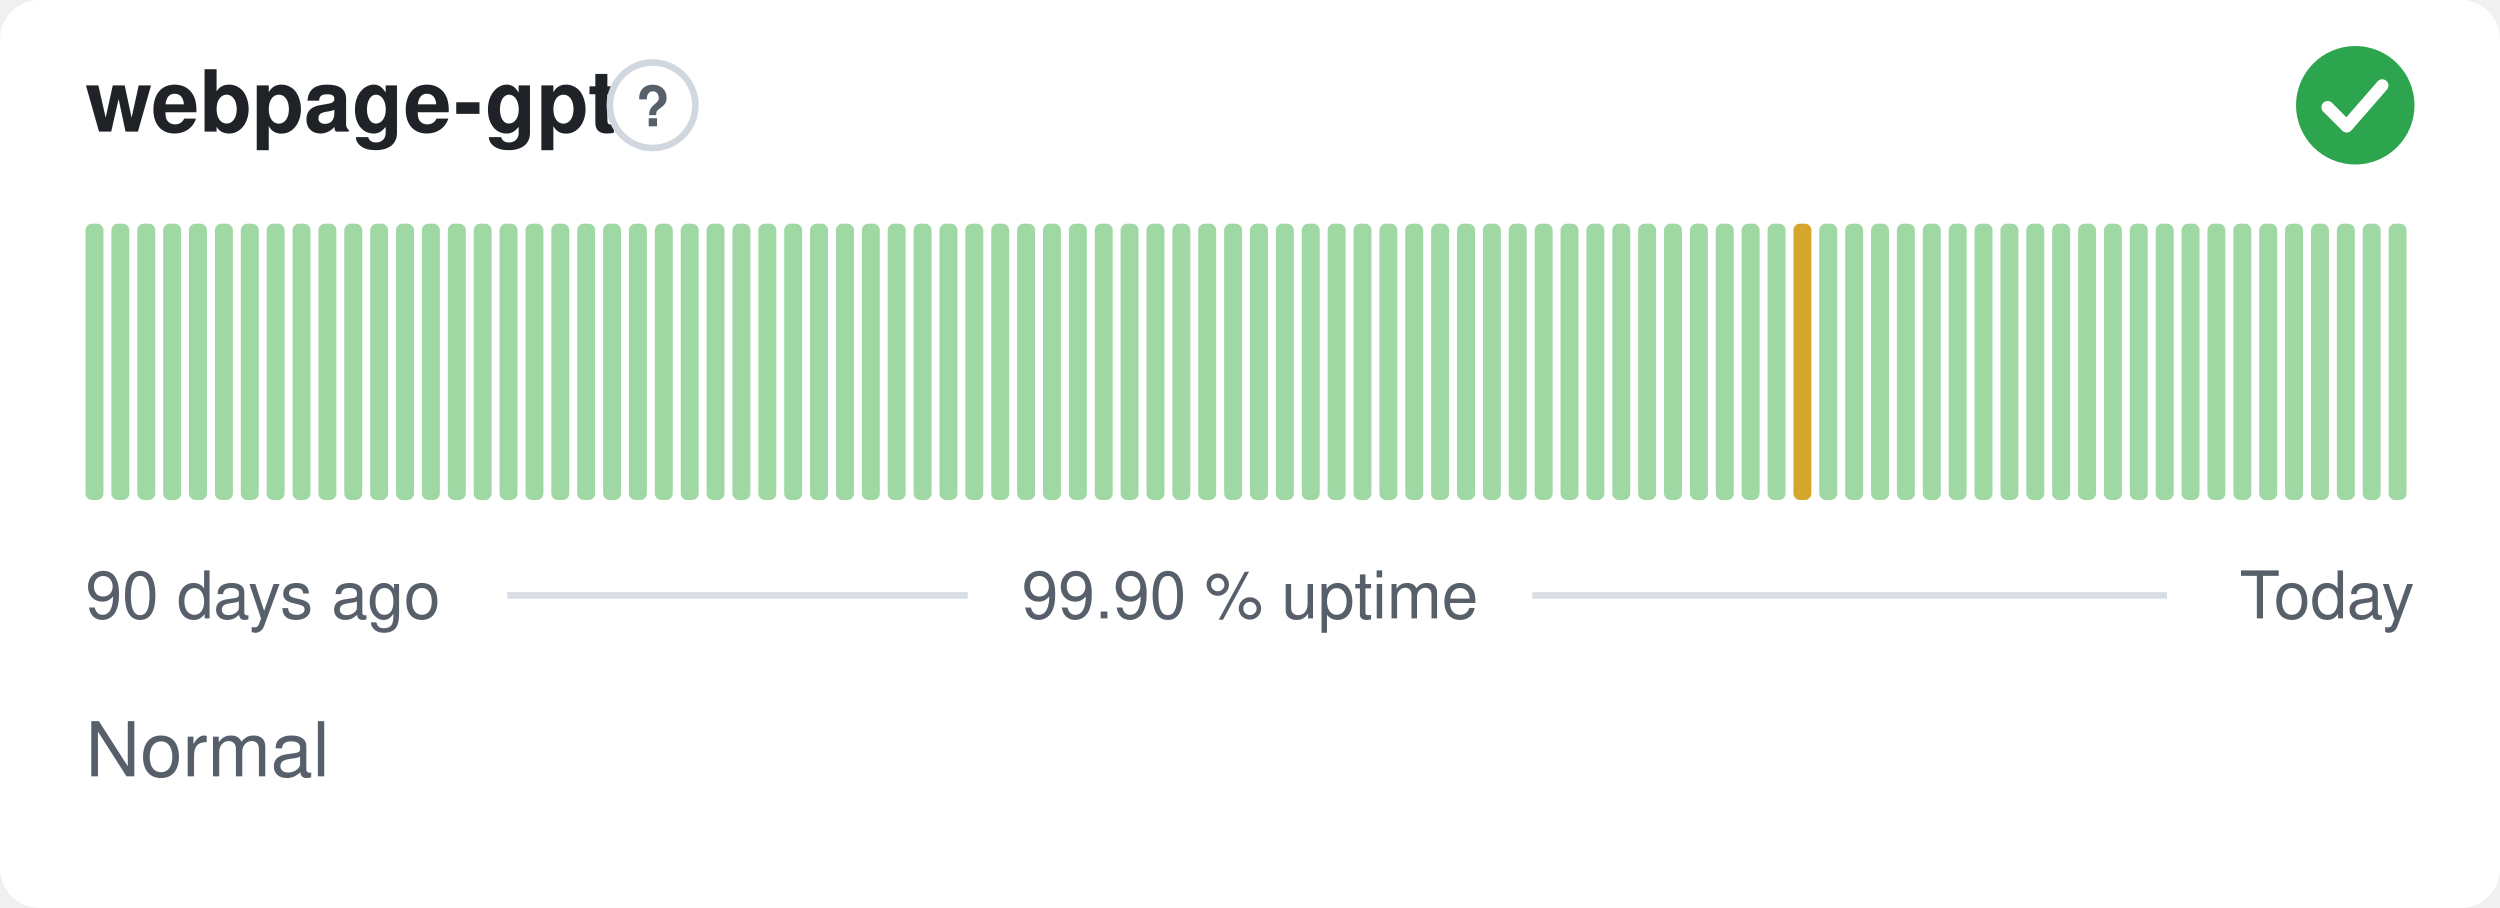
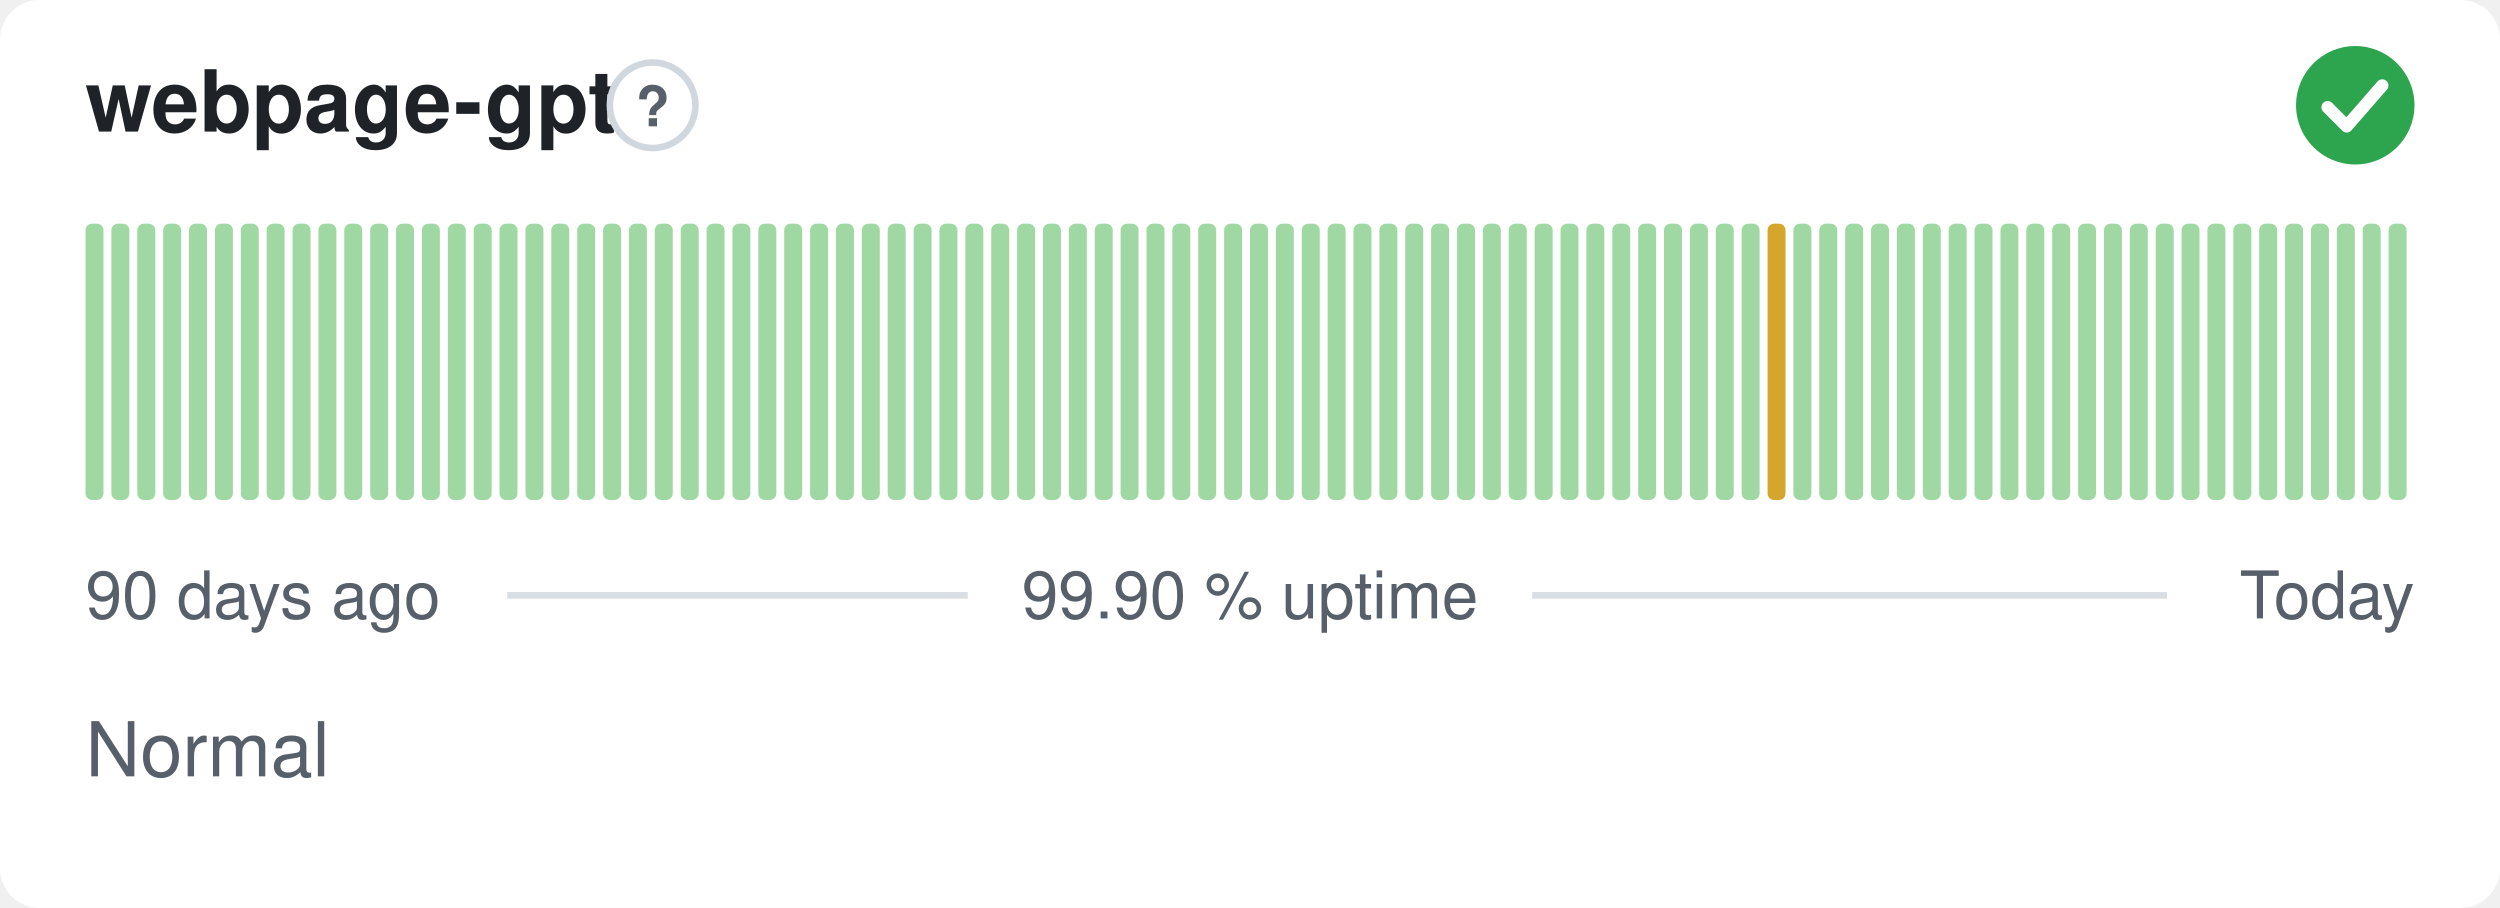
<svg xmlns="http://www.w3.org/2000/svg" width="380" height="138" viewBox="0 0 380 138" role="img" aria-label="webpage-gpt: Normal, 99.90 % uptime over the last 90 days" font-family="-apple-system,BlinkMacSystemFont,'Segoe UI',Helvetica,Arial,sans-serif">
  <style>
    @media (prefers-color-scheme: dark) {
      .bg { fill: #0d1117 }
      .title { fill: #e6edf3 }
      .muted { fill: #8b949e }
      .hint { stroke: #30363d }
      .rule { stroke: #30363d }
      .nodata { fill: #21262d }
    }
  </style>
  <rect class="bg" width="380" height="138" rx="6" fill="#ffffff" />
  <text class="title" x="13" y="20" font-size="13" font-weight="600" fill="#1f2328">webpage-gpt</text>
  <circle class="hint" cx="99.2" cy="16" r="6.5" fill="none" stroke="#d0d7de" stroke-width="1" />
  <text class="muted" x="99.2" y="19.2" text-anchor="middle" font-size="8.5" font-weight="700" fill="#57606a">?</text>
  <circle cx="358" cy="16" r="9" fill="#2da44e" />
  <path d="M353.80 16.30l2.90 2.90 5.40 -6.20" fill="none" stroke="#fff" stroke-width="1.89" stroke-linecap="round" stroke-linejoin="round" />
  <rect x="13.00" y="34.00" width="2.73" height="42.00" rx="1" fill="#9fd8a3" />
  <rect x="16.93" y="34.00" width="2.73" height="42.00" rx="1" fill="#9fd8a3" />
  <rect x="20.87" y="34.00" width="2.73" height="42.00" rx="1" fill="#9fd8a3" />
  <rect x="24.80" y="34.00" width="2.73" height="42.00" rx="1" fill="#9fd8a3" />
  <rect x="28.73" y="34.00" width="2.73" height="42.00" rx="1" fill="#9fd8a3" />
  <rect x="32.67" y="34.00" width="2.73" height="42.00" rx="1" fill="#9fd8a3" />
  <rect x="36.60" y="34.00" width="2.73" height="42.00" rx="1" fill="#9fd8a3" />
  <rect x="40.53" y="34.00" width="2.73" height="42.00" rx="1" fill="#9fd8a3" />
  <rect x="44.47" y="34.00" width="2.73" height="42.00" rx="1" fill="#9fd8a3" />
  <rect x="48.40" y="34.00" width="2.73" height="42.00" rx="1" fill="#9fd8a3" />
  <rect x="52.33" y="34.00" width="2.73" height="42.00" rx="1" fill="#9fd8a3" />
  <rect x="56.27" y="34.00" width="2.73" height="42.00" rx="1" fill="#9fd8a3" />
  <rect x="60.20" y="34.00" width="2.73" height="42.00" rx="1" fill="#9fd8a3" />
  <rect x="64.13" y="34.00" width="2.73" height="42.00" rx="1" fill="#9fd8a3" />
  <rect x="68.07" y="34.00" width="2.73" height="42.00" rx="1" fill="#9fd8a3" />
  <rect x="72.00" y="34.00" width="2.73" height="42.00" rx="1" fill="#9fd8a3" />
  <rect x="75.93" y="34.00" width="2.73" height="42.00" rx="1" fill="#9fd8a3" />
  <rect x="79.87" y="34.00" width="2.73" height="42.00" rx="1" fill="#9fd8a3" />
  <rect x="83.80" y="34.00" width="2.73" height="42.00" rx="1" fill="#9fd8a3" />
  <rect x="87.73" y="34.00" width="2.73" height="42.00" rx="1" fill="#9fd8a3" />
  <rect x="91.67" y="34.00" width="2.73" height="42.00" rx="1" fill="#9fd8a3" />
  <rect x="95.60" y="34.00" width="2.73" height="42.00" rx="1" fill="#9fd8a3" />
  <rect x="99.53" y="34.00" width="2.73" height="42.00" rx="1" fill="#9fd8a3" />
  <rect x="103.47" y="34.00" width="2.73" height="42.00" rx="1" fill="#9fd8a3" />
  <rect x="107.40" y="34.00" width="2.73" height="42.00" rx="1" fill="#9fd8a3" />
  <rect x="111.33" y="34.00" width="2.73" height="42.00" rx="1" fill="#9fd8a3" />
  <rect x="115.27" y="34.00" width="2.73" height="42.00" rx="1" fill="#9fd8a3" />
  <rect x="119.20" y="34.00" width="2.73" height="42.00" rx="1" fill="#9fd8a3" />
  <rect x="123.13" y="34.00" width="2.73" height="42.00" rx="1" fill="#9fd8a3" />
  <rect x="127.07" y="34.00" width="2.73" height="42.00" rx="1" fill="#9fd8a3" />
  <rect x="131.00" y="34.00" width="2.73" height="42.00" rx="1" fill="#9fd8a3" />
  <rect x="134.93" y="34.00" width="2.73" height="42.00" rx="1" fill="#9fd8a3" />
  <rect x="138.87" y="34.00" width="2.73" height="42.00" rx="1" fill="#9fd8a3" />
  <rect x="142.80" y="34.00" width="2.73" height="42.00" rx="1" fill="#9fd8a3" />
  <rect x="146.73" y="34.00" width="2.73" height="42.00" rx="1" fill="#9fd8a3" />
  <rect x="150.67" y="34.00" width="2.73" height="42.00" rx="1" fill="#9fd8a3" />
  <rect x="154.60" y="34.00" width="2.73" height="42.00" rx="1" fill="#9fd8a3" />
  <rect x="158.53" y="34.00" width="2.73" height="42.00" rx="1" fill="#9fd8a3" />
  <rect x="162.47" y="34.00" width="2.73" height="42.00" rx="1" fill="#9fd8a3" />
  <rect x="166.40" y="34.00" width="2.73" height="42.00" rx="1" fill="#9fd8a3" />
  <rect x="170.33" y="34.00" width="2.73" height="42.00" rx="1" fill="#9fd8a3" />
  <rect x="174.27" y="34.00" width="2.73" height="42.00" rx="1" fill="#9fd8a3" />
  <rect x="178.20" y="34.00" width="2.73" height="42.00" rx="1" fill="#9fd8a3" />
  <rect x="182.13" y="34.00" width="2.73" height="42.00" rx="1" fill="#9fd8a3" />
  <rect x="186.07" y="34.00" width="2.73" height="42.00" rx="1" fill="#9fd8a3" />
  <rect x="190.00" y="34.00" width="2.73" height="42.00" rx="1" fill="#9fd8a3" />
  <rect x="193.93" y="34.00" width="2.73" height="42.00" rx="1" fill="#9fd8a3" />
  <rect x="197.87" y="34.00" width="2.73" height="42.00" rx="1" fill="#9fd8a3" />
  <rect x="201.80" y="34.00" width="2.73" height="42.00" rx="1" fill="#9fd8a3" />
  <rect x="205.73" y="34.00" width="2.73" height="42.00" rx="1" fill="#9fd8a3" />
  <rect x="209.67" y="34.00" width="2.73" height="42.00" rx="1" fill="#9fd8a3" />
  <rect x="213.60" y="34.00" width="2.73" height="42.00" rx="1" fill="#9fd8a3" />
  <rect x="217.53" y="34.00" width="2.73" height="42.00" rx="1" fill="#9fd8a3" />
  <rect x="221.47" y="34.00" width="2.73" height="42.00" rx="1" fill="#9fd8a3" />
  <rect x="225.40" y="34.00" width="2.73" height="42.00" rx="1" fill="#9fd8a3" />
  <rect x="229.33" y="34.00" width="2.73" height="42.00" rx="1" fill="#9fd8a3" />
  <rect x="233.27" y="34.00" width="2.73" height="42.00" rx="1" fill="#9fd8a3" />
  <rect x="237.20" y="34.00" width="2.73" height="42.00" rx="1" fill="#9fd8a3" />
  <rect x="241.13" y="34.00" width="2.73" height="42.00" rx="1" fill="#9fd8a3" />
  <rect x="245.07" y="34.00" width="2.73" height="42.00" rx="1" fill="#9fd8a3" />
  <rect x="249.00" y="34.00" width="2.73" height="42.00" rx="1" fill="#9fd8a3" />
  <rect x="252.93" y="34.00" width="2.73" height="42.00" rx="1" fill="#9fd8a3" />
  <rect x="256.87" y="34.00" width="2.73" height="42.00" rx="1" fill="#9fd8a3" />
  <rect x="260.80" y="34.00" width="2.73" height="42.00" rx="1" fill="#9fd8a3" />
  <rect x="264.73" y="34.00" width="2.73" height="42.00" rx="1" fill="#9fd8a3" />
-   <rect x="268.67" y="34.00" width="2.73" height="42.00" rx="1" fill="#9fd8a3" />
-   <rect x="272.60" y="34.00" width="2.73" height="42.00" rx="1" fill="#d4a72c" />
+   <rect x="268.67" y="34.00" width="2.73" height="42.00" rx="1" fill="#d4a72c" />
+   <rect x="272.60" y="34.00" width="2.73" height="42.00" rx="1" fill="#9fd8a3" />
  <rect x="276.53" y="34.00" width="2.73" height="42.00" rx="1" fill="#9fd8a3" />
  <rect x="280.47" y="34.00" width="2.73" height="42.00" rx="1" fill="#9fd8a3" />
  <rect x="284.40" y="34.00" width="2.73" height="42.00" rx="1" fill="#9fd8a3" />
  <rect x="288.33" y="34.00" width="2.73" height="42.00" rx="1" fill="#9fd8a3" />
  <rect x="292.27" y="34.00" width="2.73" height="42.00" rx="1" fill="#9fd8a3" />
  <rect x="296.20" y="34.00" width="2.73" height="42.00" rx="1" fill="#9fd8a3" />
  <rect x="300.13" y="34.00" width="2.73" height="42.00" rx="1" fill="#9fd8a3" />
  <rect x="304.07" y="34.00" width="2.73" height="42.00" rx="1" fill="#9fd8a3" />
  <rect x="308.00" y="34.00" width="2.73" height="42.00" rx="1" fill="#9fd8a3" />
  <rect x="311.93" y="34.00" width="2.73" height="42.00" rx="1" fill="#9fd8a3" />
  <rect x="315.87" y="34.00" width="2.73" height="42.00" rx="1" fill="#9fd8a3" />
  <rect x="319.80" y="34.00" width="2.73" height="42.00" rx="1" fill="#9fd8a3" />
  <rect x="323.73" y="34.00" width="2.73" height="42.00" rx="1" fill="#9fd8a3" />
  <rect x="327.67" y="34.00" width="2.73" height="42.00" rx="1" fill="#9fd8a3" />
  <rect x="331.60" y="34.00" width="2.73" height="42.00" rx="1" fill="#9fd8a3" />
  <rect x="335.53" y="34.00" width="2.73" height="42.00" rx="1" fill="#9fd8a3" />
  <rect x="339.47" y="34.00" width="2.73" height="42.00" rx="1" fill="#9fd8a3" />
  <rect x="343.40" y="34.00" width="2.73" height="42.00" rx="1" fill="#9fd8a3" />
  <rect x="347.33" y="34.00" width="2.73" height="42.00" rx="1" fill="#9fd8a3" />
  <rect x="351.27" y="34.00" width="2.73" height="42.00" rx="1" fill="#9fd8a3" />
  <rect x="355.20" y="34.00" width="2.73" height="42.00" rx="1" fill="#9fd8a3" />
  <rect x="359.13" y="34.00" width="2.73" height="42.00" rx="1" fill="#9fd8a3" />
  <rect x="363.07" y="34.00" width="2.73" height="42.00" rx="1" fill="#9fd8a3" />
  <text class="muted" x="13" y="94" font-size="10" fill="#57606a">90 days ago</text>
  <text class="muted" x="190" y="94" text-anchor="middle" font-size="10" fill="#57606a">99.90 % uptime</text>
  <text class="muted" x="367" y="94" text-anchor="end" font-size="10" fill="#57606a">Today</text>
  <line class="rule" x1="77.1" y1="90.5" x2="147.1" y2="90.5" stroke="#d8dee4" stroke-width="1" />
  <line class="rule" x1="232.9" y1="90.5" x2="329.4" y2="90.5" stroke="#d8dee4" stroke-width="1" />
  <text class="muted" x="13" y="118" font-size="11.5" fill="#57606a">Normal</text>
</svg>
